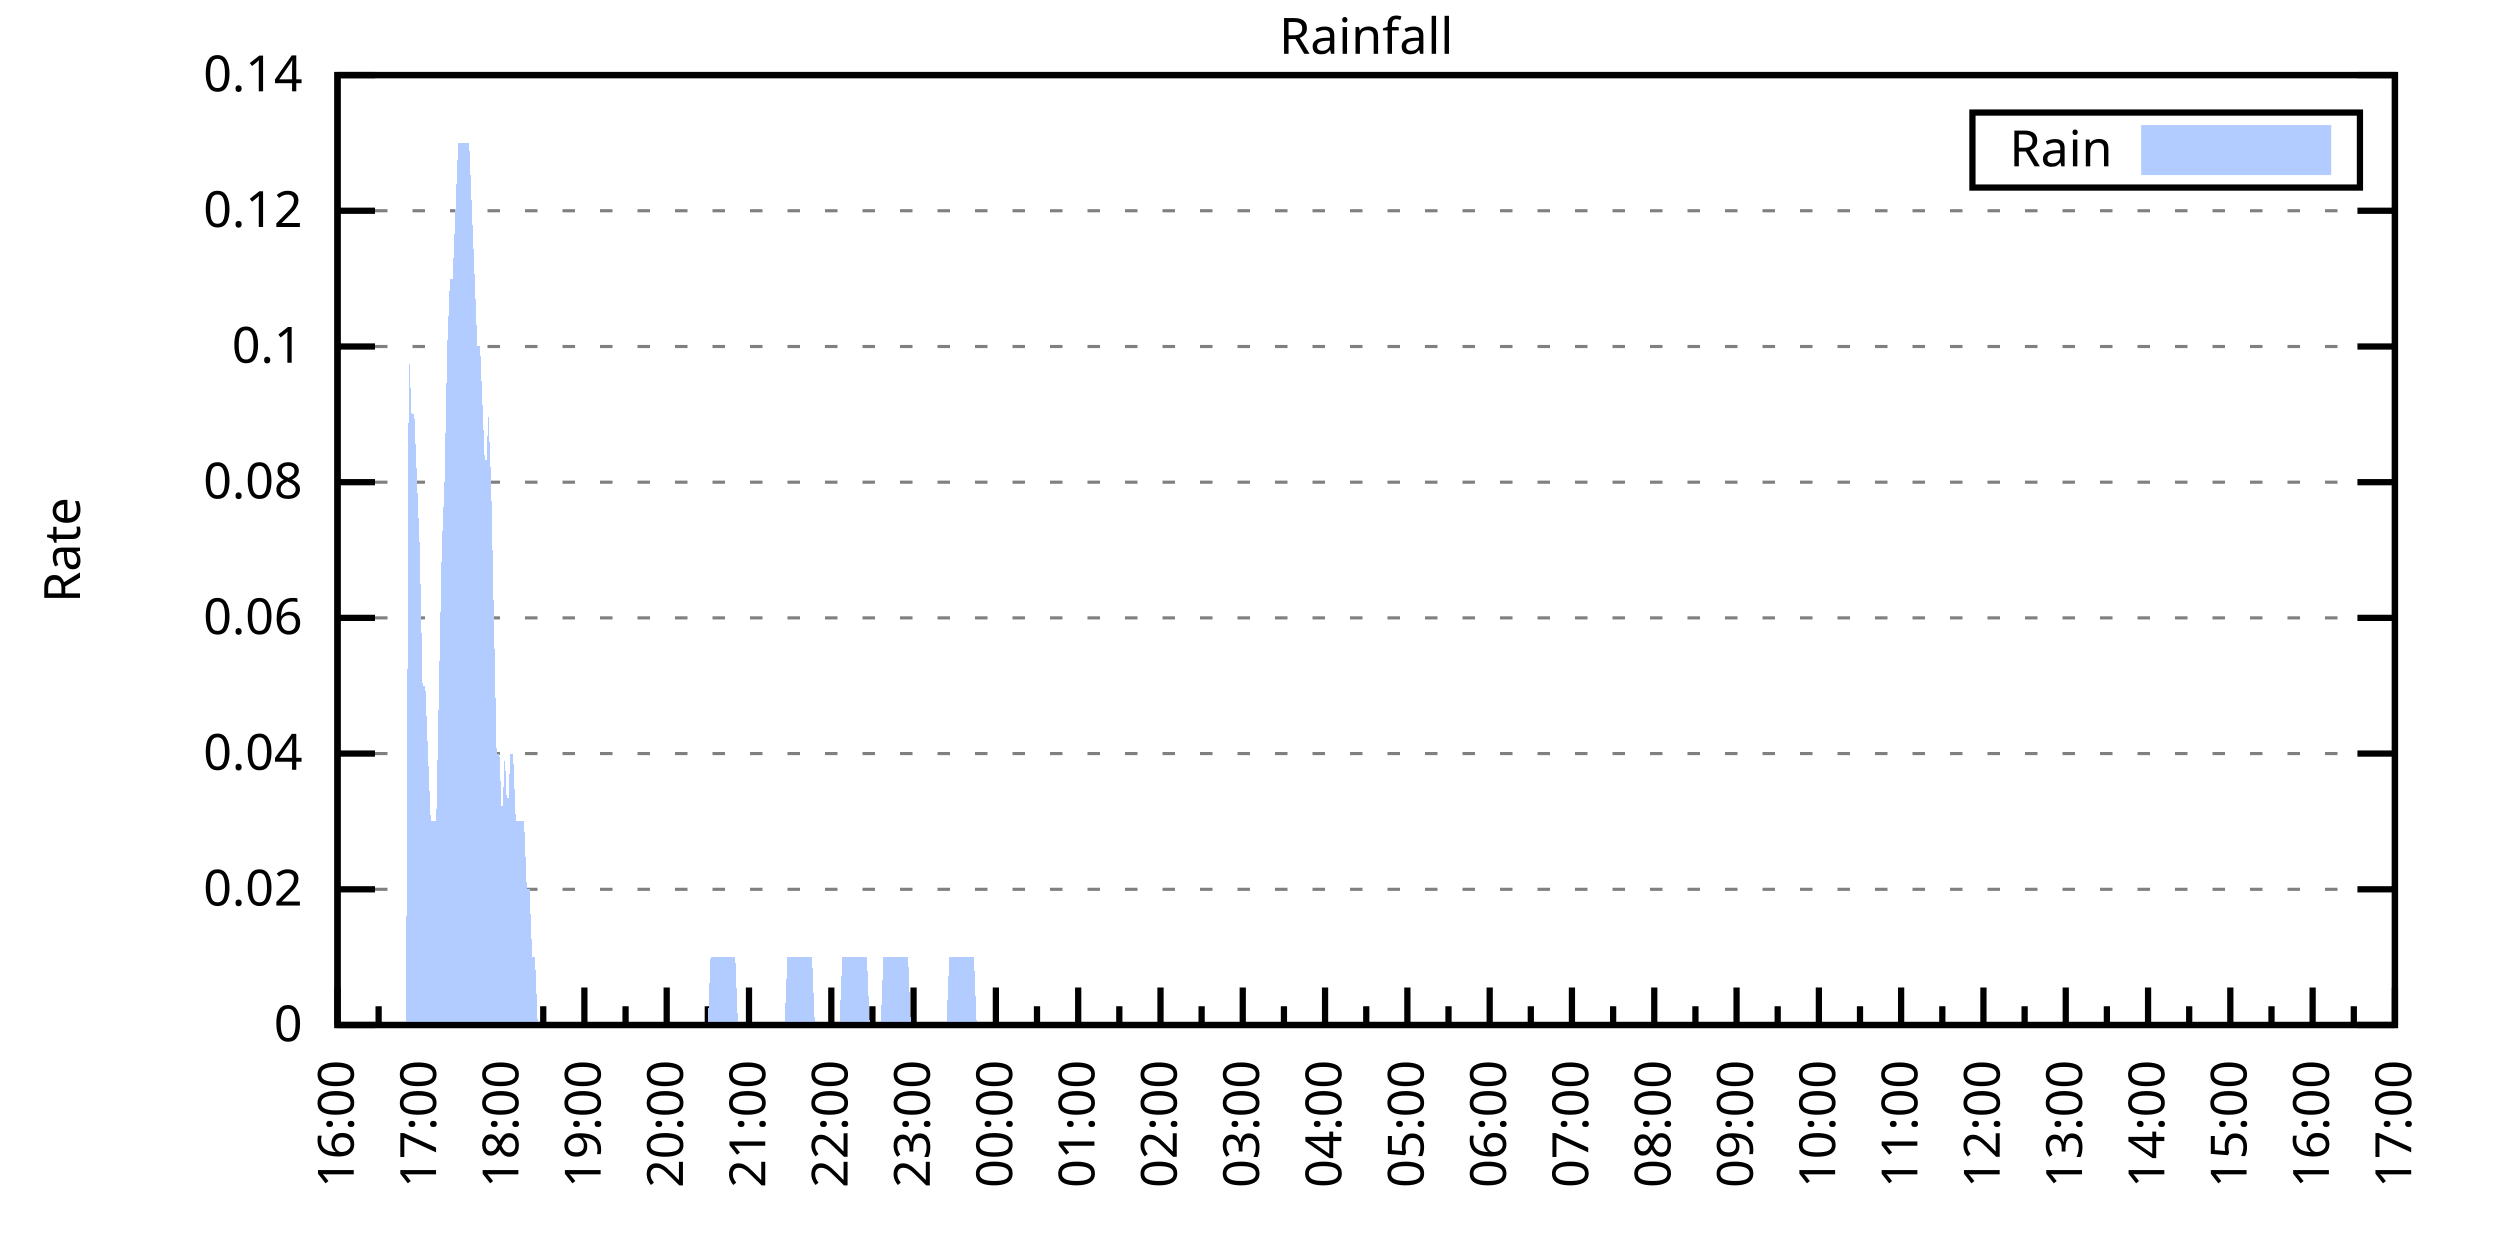
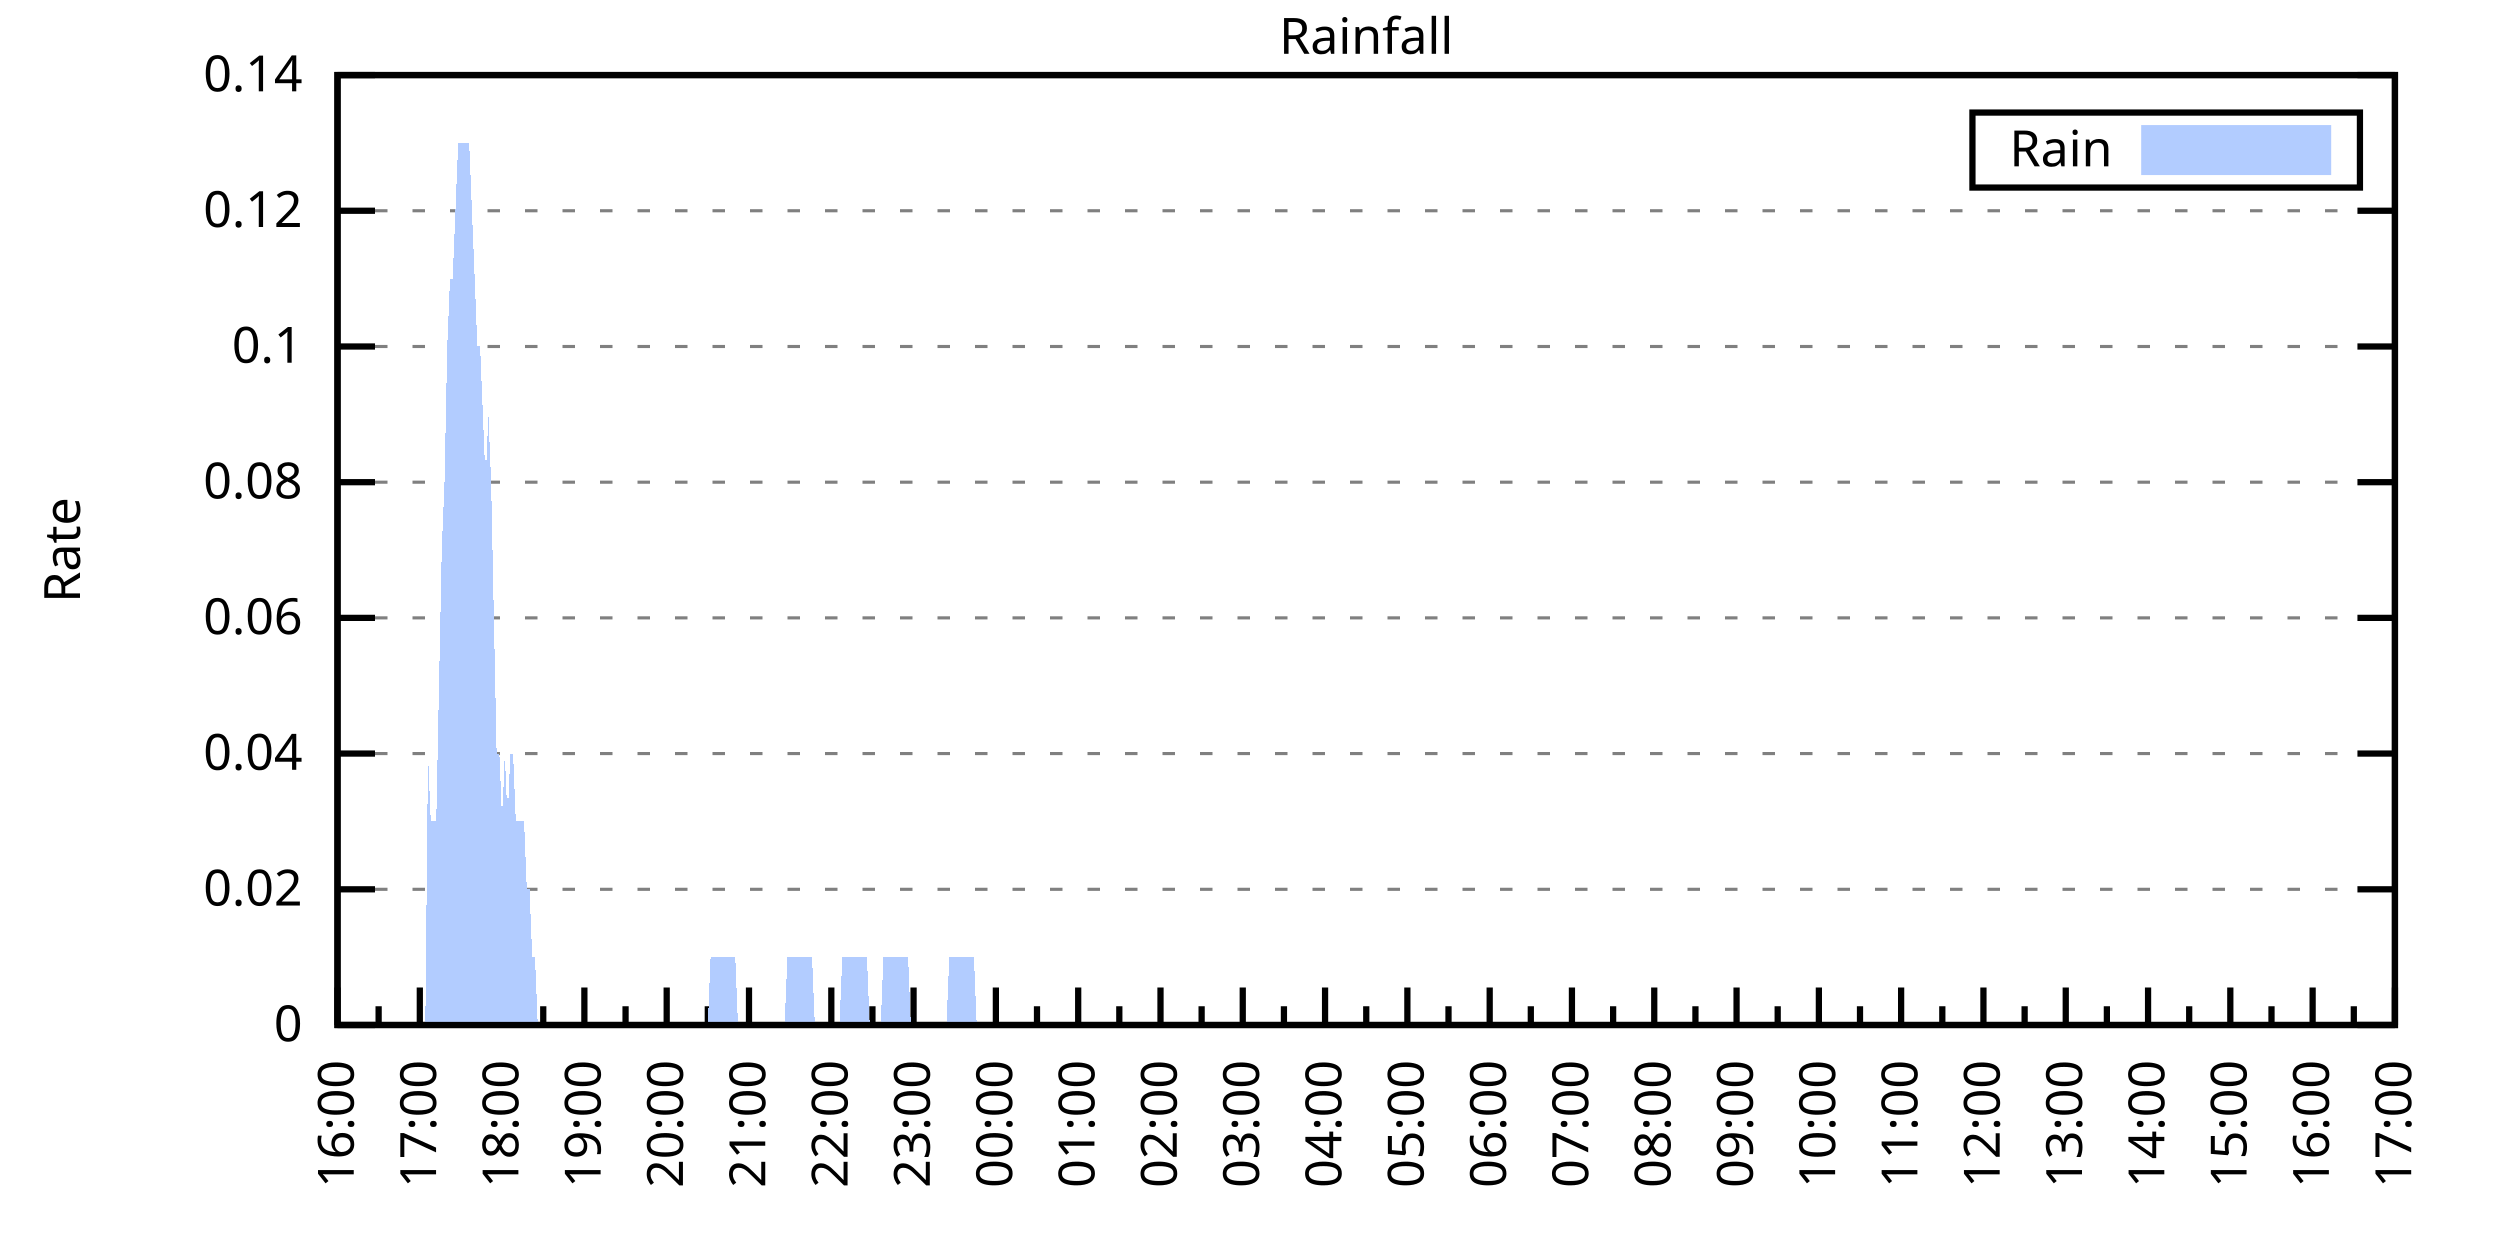
<svg xmlns="http://www.w3.org/2000/svg" xmlns:xlink="http://www.w3.org/1999/xlink" width="400" height="200" viewBox="0 0 400 200">
  <g id="gnuplot_canvas">
    <rect x="0" y="0" width="400" height="200" fill="none" />
    <defs>
      <circle id="gpDot" r="0.5" stroke-width="0.5" stroke="currentColor" />
      <path id="gpPt0" stroke-width="0.333" stroke="currentColor" d="M-1,0 h2 M0,-1 v2" />
      <path id="gpPt1" stroke-width="0.333" stroke="currentColor" d="M-1,-1 L1,1 M1,-1 L-1,1" />
      <path id="gpPt2" stroke-width="0.333" stroke="currentColor" d="M-1,0 L1,0 M0,-1 L0,1 M-1,-1 L1,1 M-1,1 L1,-1" />
      <rect id="gpPt3" stroke-width="0.333" stroke="currentColor" x="-1" y="-1" width="2" height="2" />
      <rect id="gpPt4" stroke-width="0.333" stroke="currentColor" fill="currentColor" x="-1" y="-1" width="2" height="2" />
      <circle id="gpPt5" stroke-width="0.333" stroke="currentColor" cx="0" cy="0" r="1" />
      <use xlink:href="#gpPt5" id="gpPt6" fill="currentColor" stroke="none" />
      <path id="gpPt7" stroke-width="0.333" stroke="currentColor" d="M0,-1.33 L-1.33,0.67 L1.33,0.67 z" />
      <use xlink:href="#gpPt7" id="gpPt8" fill="currentColor" stroke="none" />
      <use xlink:href="#gpPt7" id="gpPt9" stroke="currentColor" transform="rotate(180)" />
      <use xlink:href="#gpPt9" id="gpPt10" fill="currentColor" stroke="none" />
      <use xlink:href="#gpPt3" id="gpPt11" stroke="currentColor" transform="rotate(45)" />
      <use xlink:href="#gpPt11" id="gpPt12" fill="currentColor" stroke="none" />
      <path id="gpPt13" stroke-width="0.333" stroke="currentColor" d="M0,1.330 L1.265,0.411 L0.782,-1.067 L-0.782,-1.076 L-1.265,0.411 z" />
      <use xlink:href="#gpPt13" id="gpPt14" fill="currentColor" stroke="none" />
      <filter id="textbox" filterUnits="objectBoundingBox" x="0" y="0" height="1" width="1">
        <feFlood flood-color="white" flood-opacity="1" result="bgnd" />
        <feComposite in="SourceGraphic" in2="bgnd" operator="atop" />
      </filter>
      <filter id="greybox" filterUnits="objectBoundingBox" x="0" y="0" height="1" width="1">
        <feFlood flood-color="lightgrey" flood-opacity="1" result="grey" />
        <feComposite in="SourceGraphic" in2="grey" operator="atop" />
      </filter>
    </defs>
    <g fill="none" color="white" stroke="currentColor" stroke-width="1.00" stroke-linecap="butt" stroke-linejoin="miter">
</g>
    <g fill="none" color="black" stroke="currentColor" stroke-width="1.00" stroke-linecap="butt" stroke-linejoin="miter">
      <g stroke="none" shape-rendering="crispEdges">
        <polygon fill="rgb(255, 255, 255)" points="54.00,164.00 383.18,164.00 383.18,12.02 54.00,12.02 " />
      </g>
    </g>
    <g fill="none" color="black" stroke="currentColor" stroke-width="1.00" stroke-linecap="butt" stroke-linejoin="miter">
</g>
    <g fill="none" color="black" stroke="black" stroke-width="0.50" stroke-linecap="butt" stroke-linejoin="miter">
</g>
    <g fill="none" color="gray" stroke="currentColor" stroke-width="0.50" stroke-linecap="butt" stroke-linejoin="miter">
      <path stroke="gray" stroke-dasharray="2,4" class="gridline" d="M54.00,164.00 L383.19,164.00  " />
    </g>
    <g fill="none" color="gray" stroke="gray" stroke-width="1.00" stroke-linecap="butt" stroke-linejoin="miter">
</g>
    <g fill="none" color="black" stroke="currentColor" stroke-width="1.00" stroke-linecap="butt" stroke-linejoin="miter">
      <path stroke="black" d="M54.00,164.00 L60.00,164.00 M383.19,164.00 L377.19,164.00  " />
      <g transform="translate(48.40,166.60)" stroke="none" fill="black" font-family="Sans" font-size="8.00" text-anchor="end">
        <text>
          <tspan font-family="Sans"> 0</tspan>
        </text>
      </g>
    </g>
    <g fill="none" color="black" stroke="currentColor" stroke-width="1.00" stroke-linecap="butt" stroke-linejoin="miter">
</g>
    <g fill="none" color="black" stroke="black" stroke-width="0.50" stroke-linecap="butt" stroke-linejoin="miter">
</g>
    <g fill="none" color="gray" stroke="currentColor" stroke-width="0.50" stroke-linecap="butt" stroke-linejoin="miter">
      <path stroke="gray" stroke-dasharray="2,4" class="gridline" d="M54.00,142.29 L383.19,142.29  " />
    </g>
    <g fill="none" color="gray" stroke="gray" stroke-width="1.00" stroke-linecap="butt" stroke-linejoin="miter">
</g>
    <g fill="none" color="black" stroke="currentColor" stroke-width="1.00" stroke-linecap="butt" stroke-linejoin="miter">
      <path stroke="black" d="M54.00,142.29 L60.00,142.29 M383.19,142.29 L377.19,142.29  " />
      <g transform="translate(48.40,144.89)" stroke="none" fill="black" font-family="Sans" font-size="8.00" text-anchor="end">
        <text>
          <tspan font-family="Sans"> 0.02</tspan>
        </text>
      </g>
    </g>
    <g fill="none" color="black" stroke="currentColor" stroke-width="1.00" stroke-linecap="butt" stroke-linejoin="miter">
</g>
    <g fill="none" color="black" stroke="black" stroke-width="0.50" stroke-linecap="butt" stroke-linejoin="miter">
</g>
    <g fill="none" color="gray" stroke="currentColor" stroke-width="0.50" stroke-linecap="butt" stroke-linejoin="miter">
      <path stroke="gray" stroke-dasharray="2,4" class="gridline" d="M54.00,120.57 L383.19,120.57  " />
    </g>
    <g fill="none" color="gray" stroke="gray" stroke-width="1.00" stroke-linecap="butt" stroke-linejoin="miter">
</g>
    <g fill="none" color="black" stroke="currentColor" stroke-width="1.00" stroke-linecap="butt" stroke-linejoin="miter">
      <path stroke="black" d="M54.00,120.57 L60.00,120.57 M383.19,120.57 L377.19,120.57  " />
      <g transform="translate(48.40,123.17)" stroke="none" fill="black" font-family="Sans" font-size="8.00" text-anchor="end">
        <text>
          <tspan font-family="Sans"> 0.04</tspan>
        </text>
      </g>
    </g>
    <g fill="none" color="black" stroke="currentColor" stroke-width="1.00" stroke-linecap="butt" stroke-linejoin="miter">
</g>
    <g fill="none" color="black" stroke="black" stroke-width="0.50" stroke-linecap="butt" stroke-linejoin="miter">
</g>
    <g fill="none" color="gray" stroke="currentColor" stroke-width="0.50" stroke-linecap="butt" stroke-linejoin="miter">
      <path stroke="gray" stroke-dasharray="2,4" class="gridline" d="M54.00,98.86 L383.19,98.86  " />
    </g>
    <g fill="none" color="gray" stroke="gray" stroke-width="1.00" stroke-linecap="butt" stroke-linejoin="miter">
</g>
    <g fill="none" color="black" stroke="currentColor" stroke-width="1.00" stroke-linecap="butt" stroke-linejoin="miter">
      <path stroke="black" d="M54.00,98.86 L60.00,98.86 M383.19,98.86 L377.19,98.86  " />
      <g transform="translate(48.40,101.46)" stroke="none" fill="black" font-family="Sans" font-size="8.00" text-anchor="end">
        <text>
          <tspan font-family="Sans"> 0.06</tspan>
        </text>
      </g>
    </g>
    <g fill="none" color="black" stroke="currentColor" stroke-width="1.00" stroke-linecap="butt" stroke-linejoin="miter">
</g>
    <g fill="none" color="black" stroke="black" stroke-width="0.50" stroke-linecap="butt" stroke-linejoin="miter">
</g>
    <g fill="none" color="gray" stroke="currentColor" stroke-width="0.50" stroke-linecap="butt" stroke-linejoin="miter">
      <path stroke="gray" stroke-dasharray="2,4" class="gridline" d="M54.00,77.15 L383.19,77.15  " />
    </g>
    <g fill="none" color="gray" stroke="gray" stroke-width="1.00" stroke-linecap="butt" stroke-linejoin="miter">
</g>
    <g fill="none" color="black" stroke="currentColor" stroke-width="1.00" stroke-linecap="butt" stroke-linejoin="miter">
      <path stroke="black" d="M54.00,77.15 L60.00,77.15 M383.19,77.15 L377.19,77.15  " />
      <g transform="translate(48.40,79.75)" stroke="none" fill="black" font-family="Sans" font-size="8.00" text-anchor="end">
        <text>
          <tspan font-family="Sans"> 0.08</tspan>
        </text>
      </g>
    </g>
    <g fill="none" color="black" stroke="currentColor" stroke-width="1.00" stroke-linecap="butt" stroke-linejoin="miter">
</g>
    <g fill="none" color="black" stroke="black" stroke-width="0.50" stroke-linecap="butt" stroke-linejoin="miter">
</g>
    <g fill="none" color="gray" stroke="currentColor" stroke-width="0.50" stroke-linecap="butt" stroke-linejoin="miter">
      <path stroke="gray" stroke-dasharray="2,4" class="gridline" d="M54.00,55.44 L383.19,55.44  " />
    </g>
    <g fill="none" color="gray" stroke="gray" stroke-width="1.00" stroke-linecap="butt" stroke-linejoin="miter">
</g>
    <g fill="none" color="black" stroke="currentColor" stroke-width="1.00" stroke-linecap="butt" stroke-linejoin="miter">
      <path stroke="black" d="M54.00,55.44 L60.00,55.44 M383.19,55.44 L377.19,55.44  " />
      <g transform="translate(48.40,58.04)" stroke="none" fill="black" font-family="Sans" font-size="8.00" text-anchor="end">
        <text>
          <tspan font-family="Sans"> 0.1</tspan>
        </text>
      </g>
    </g>
    <g fill="none" color="black" stroke="currentColor" stroke-width="1.00" stroke-linecap="butt" stroke-linejoin="miter">
</g>
    <g fill="none" color="black" stroke="black" stroke-width="0.50" stroke-linecap="butt" stroke-linejoin="miter">
</g>
    <g fill="none" color="gray" stroke="currentColor" stroke-width="0.50" stroke-linecap="butt" stroke-linejoin="miter">
      <path stroke="gray" stroke-dasharray="2,4" class="gridline" d="M54.00,33.72 L383.19,33.72  " />
    </g>
    <g fill="none" color="gray" stroke="gray" stroke-width="1.00" stroke-linecap="butt" stroke-linejoin="miter">
</g>
    <g fill="none" color="black" stroke="currentColor" stroke-width="1.00" stroke-linecap="butt" stroke-linejoin="miter">
      <path stroke="black" d="M54.00,33.72 L60.00,33.72 M383.19,33.72 L377.19,33.72  " />
      <g transform="translate(48.40,36.32)" stroke="none" fill="black" font-family="Sans" font-size="8.00" text-anchor="end">
        <text>
          <tspan font-family="Sans"> 0.12</tspan>
        </text>
      </g>
    </g>
    <g fill="none" color="black" stroke="currentColor" stroke-width="1.00" stroke-linecap="butt" stroke-linejoin="miter">
</g>
    <g fill="none" color="black" stroke="black" stroke-width="0.50" stroke-linecap="butt" stroke-linejoin="miter">
</g>
    <g fill="none" color="gray" stroke="currentColor" stroke-width="0.50" stroke-linecap="butt" stroke-linejoin="miter">
      <path stroke="gray" stroke-dasharray="2,4" class="gridline" d="M54.00,12.01 L383.19,12.01  " />
    </g>
    <g fill="none" color="gray" stroke="gray" stroke-width="1.00" stroke-linecap="butt" stroke-linejoin="miter">
</g>
    <g fill="none" color="black" stroke="currentColor" stroke-width="1.00" stroke-linecap="butt" stroke-linejoin="miter">
      <path stroke="black" d="M54.00,12.01 L60.00,12.01 M383.19,12.01 L377.19,12.01  " />
      <g transform="translate(48.40,14.61)" stroke="none" fill="black" font-family="Sans" font-size="8.00" text-anchor="end">
        <text>
          <tspan font-family="Sans"> 0.14</tspan>
        </text>
      </g>
    </g>
    <g fill="none" color="black" stroke="currentColor" stroke-width="1.00" stroke-linecap="butt" stroke-linejoin="miter">
      <path stroke="black" d="M54.00,164.00 L54.00,158.00  " />
      <g transform="translate(56.60,169.60) rotate(270)" stroke="none" fill="black" font-family="Sans" font-size="8.00" text-anchor="end">
        <text>
          <tspan font-family="Sans">16:00</tspan>
        </text>
      </g>
    </g>
    <g fill="none" color="black" stroke="currentColor" stroke-width="1.00" stroke-linecap="butt" stroke-linejoin="miter">
      <path stroke="black" d="M60.58,164.00 L60.58,161.00 M67.17,164.00 L67.17,158.00  " />
      <g transform="translate(69.77,169.60) rotate(270)" stroke="none" fill="black" font-family="Sans" font-size="8.00" text-anchor="end">
        <text>
          <tspan font-family="Sans">17:00</tspan>
        </text>
      </g>
    </g>
    <g fill="none" color="black" stroke="currentColor" stroke-width="1.00" stroke-linecap="butt" stroke-linejoin="miter">
      <path stroke="black" d="M73.75,164.00 L73.75,161.00 M80.34,164.00 L80.34,158.00  " />
      <g transform="translate(82.94,169.60) rotate(270)" stroke="none" fill="black" font-family="Sans" font-size="8.00" text-anchor="end">
        <text>
          <tspan font-family="Sans">18:00</tspan>
        </text>
      </g>
    </g>
    <g fill="none" color="black" stroke="currentColor" stroke-width="1.00" stroke-linecap="butt" stroke-linejoin="miter">
      <path stroke="black" d="M86.92,164.00 L86.92,161.00 M93.50,164.00 L93.50,158.00  " />
      <g transform="translate(96.10,169.60) rotate(270)" stroke="none" fill="black" font-family="Sans" font-size="8.00" text-anchor="end">
        <text>
          <tspan font-family="Sans">19:00</tspan>
        </text>
      </g>
    </g>
    <g fill="none" color="black" stroke="currentColor" stroke-width="1.00" stroke-linecap="butt" stroke-linejoin="miter">
      <path stroke="black" d="M100.09,164.00 L100.09,161.00 M106.67,164.00 L106.67,158.00  " />
      <g transform="translate(109.27,169.60) rotate(270)" stroke="none" fill="black" font-family="Sans" font-size="8.00" text-anchor="end">
        <text>
          <tspan font-family="Sans">20:00</tspan>
        </text>
      </g>
    </g>
    <g fill="none" color="black" stroke="currentColor" stroke-width="1.00" stroke-linecap="butt" stroke-linejoin="miter">
      <path stroke="black" d="M113.25,164.00 L113.25,161.00 M119.84,164.00 L119.84,158.00  " />
      <g transform="translate(122.44,169.60) rotate(270)" stroke="none" fill="black" font-family="Sans" font-size="8.00" text-anchor="end">
        <text>
          <tspan font-family="Sans">21:00</tspan>
        </text>
      </g>
    </g>
    <g fill="none" color="black" stroke="currentColor" stroke-width="1.00" stroke-linecap="butt" stroke-linejoin="miter">
      <path stroke="black" d="M126.42,164.00 L126.42,161.00 M133.01,164.00 L133.01,158.00  " />
      <g transform="translate(135.61,169.60) rotate(270)" stroke="none" fill="black" font-family="Sans" font-size="8.00" text-anchor="end">
        <text>
          <tspan font-family="Sans">22:00</tspan>
        </text>
      </g>
    </g>
    <g fill="none" color="black" stroke="currentColor" stroke-width="1.00" stroke-linecap="butt" stroke-linejoin="miter">
      <path stroke="black" d="M139.59,164.00 L139.59,161.00 M146.17,164.00 L146.17,158.00  " />
      <g transform="translate(148.77,169.60) rotate(270)" stroke="none" fill="black" font-family="Sans" font-size="8.00" text-anchor="end">
        <text>
          <tspan font-family="Sans">23:00</tspan>
        </text>
      </g>
    </g>
    <g fill="none" color="black" stroke="currentColor" stroke-width="1.00" stroke-linecap="butt" stroke-linejoin="miter">
      <path stroke="black" d="M152.76,164.00 L152.76,161.00 M159.34,164.00 L159.34,158.00  " />
      <g transform="translate(161.94,169.60) rotate(270)" stroke="none" fill="black" font-family="Sans" font-size="8.00" text-anchor="end">
        <text>
          <tspan font-family="Sans">00:00</tspan>
        </text>
      </g>
    </g>
    <g fill="none" color="black" stroke="currentColor" stroke-width="1.00" stroke-linecap="butt" stroke-linejoin="miter">
      <path stroke="black" d="M165.92,164.00 L165.92,161.00 M172.51,164.00 L172.51,158.00  " />
      <g transform="translate(175.11,169.60) rotate(270)" stroke="none" fill="black" font-family="Sans" font-size="8.00" text-anchor="end">
        <text>
          <tspan font-family="Sans">01:00</tspan>
        </text>
      </g>
    </g>
    <g fill="none" color="black" stroke="currentColor" stroke-width="1.00" stroke-linecap="butt" stroke-linejoin="miter">
      <path stroke="black" d="M179.09,164.00 L179.09,161.00 M185.68,164.00 L185.68,158.00  " />
      <g transform="translate(188.28,169.60) rotate(270)" stroke="none" fill="black" font-family="Sans" font-size="8.00" text-anchor="end">
        <text>
          <tspan font-family="Sans">02:00</tspan>
        </text>
      </g>
    </g>
    <g fill="none" color="black" stroke="currentColor" stroke-width="1.00" stroke-linecap="butt" stroke-linejoin="miter">
      <path stroke="black" d="M192.26,164.00 L192.26,161.00 M198.84,164.00 L198.84,158.00  " />
      <g transform="translate(201.44,169.60) rotate(270)" stroke="none" fill="black" font-family="Sans" font-size="8.00" text-anchor="end">
        <text>
          <tspan font-family="Sans">03:00</tspan>
        </text>
      </g>
    </g>
    <g fill="none" color="black" stroke="currentColor" stroke-width="1.00" stroke-linecap="butt" stroke-linejoin="miter">
      <path stroke="black" d="M205.43,164.00 L205.43,161.00 M212.01,164.00 L212.01,158.00  " />
      <g transform="translate(214.61,169.60) rotate(270)" stroke="none" fill="black" font-family="Sans" font-size="8.00" text-anchor="end">
        <text>
          <tspan font-family="Sans">04:00</tspan>
        </text>
      </g>
    </g>
    <g fill="none" color="black" stroke="currentColor" stroke-width="1.00" stroke-linecap="butt" stroke-linejoin="miter">
      <path stroke="black" d="M218.60,164.00 L218.60,161.00 M225.18,164.00 L225.18,158.00  " />
      <g transform="translate(227.78,169.60) rotate(270)" stroke="none" fill="black" font-family="Sans" font-size="8.00" text-anchor="end">
        <text>
          <tspan font-family="Sans">05:00</tspan>
        </text>
      </g>
    </g>
    <g fill="none" color="black" stroke="currentColor" stroke-width="1.00" stroke-linecap="butt" stroke-linejoin="miter">
      <path stroke="black" d="M231.76,164.00 L231.76,161.00 M238.35,164.00 L238.35,158.00  " />
      <g transform="translate(240.95,169.60) rotate(270)" stroke="none" fill="black" font-family="Sans" font-size="8.00" text-anchor="end">
        <text>
          <tspan font-family="Sans">06:00</tspan>
        </text>
      </g>
    </g>
    <g fill="none" color="black" stroke="currentColor" stroke-width="1.00" stroke-linecap="butt" stroke-linejoin="miter">
      <path stroke="black" d="M244.93,164.00 L244.93,161.00 M251.51,164.00 L251.51,158.00  " />
      <g transform="translate(254.11,169.60) rotate(270)" stroke="none" fill="black" font-family="Sans" font-size="8.00" text-anchor="end">
        <text>
          <tspan font-family="Sans">07:00</tspan>
        </text>
      </g>
    </g>
    <g fill="none" color="black" stroke="currentColor" stroke-width="1.00" stroke-linecap="butt" stroke-linejoin="miter">
      <path stroke="black" d="M258.10,164.00 L258.10,161.00 M264.68,164.00 L264.68,158.00  " />
      <g transform="translate(267.28,169.60) rotate(270)" stroke="none" fill="black" font-family="Sans" font-size="8.00" text-anchor="end">
        <text>
          <tspan font-family="Sans">08:00</tspan>
        </text>
      </g>
    </g>
    <g fill="none" color="black" stroke="currentColor" stroke-width="1.00" stroke-linecap="butt" stroke-linejoin="miter">
      <path stroke="black" d="M271.27,164.00 L271.27,161.00 M277.85,164.00 L277.85,158.00  " />
      <g transform="translate(280.45,169.60) rotate(270)" stroke="none" fill="black" font-family="Sans" font-size="8.00" text-anchor="end">
        <text>
          <tspan font-family="Sans">09:00</tspan>
        </text>
      </g>
    </g>
    <g fill="none" color="black" stroke="currentColor" stroke-width="1.00" stroke-linecap="butt" stroke-linejoin="miter">
      <path stroke="black" d="M284.43,164.00 L284.43,161.00 M291.02,164.00 L291.02,158.00  " />
      <g transform="translate(293.62,169.60) rotate(270)" stroke="none" fill="black" font-family="Sans" font-size="8.00" text-anchor="end">
        <text>
          <tspan font-family="Sans">10:00</tspan>
        </text>
      </g>
    </g>
    <g fill="none" color="black" stroke="currentColor" stroke-width="1.00" stroke-linecap="butt" stroke-linejoin="miter">
      <path stroke="black" d="M297.60,164.00 L297.60,161.00 M304.18,164.00 L304.18,158.00  " />
      <g transform="translate(306.78,169.60) rotate(270)" stroke="none" fill="black" font-family="Sans" font-size="8.00" text-anchor="end">
        <text>
          <tspan font-family="Sans">11:00</tspan>
        </text>
      </g>
    </g>
    <g fill="none" color="black" stroke="currentColor" stroke-width="1.00" stroke-linecap="butt" stroke-linejoin="miter">
      <path stroke="black" d="M310.77,164.00 L310.77,161.00 M317.35,164.00 L317.35,158.00  " />
      <g transform="translate(319.95,169.60) rotate(270)" stroke="none" fill="black" font-family="Sans" font-size="8.00" text-anchor="end">
        <text>
          <tspan font-family="Sans">12:00</tspan>
        </text>
      </g>
    </g>
    <g fill="none" color="black" stroke="currentColor" stroke-width="1.00" stroke-linecap="butt" stroke-linejoin="miter">
      <path stroke="black" d="M323.94,164.00 L323.94,161.00 M330.52,164.00 L330.52,158.00  " />
      <g transform="translate(333.12,169.60) rotate(270)" stroke="none" fill="black" font-family="Sans" font-size="8.00" text-anchor="end">
        <text>
          <tspan font-family="Sans">13:00</tspan>
        </text>
      </g>
    </g>
    <g fill="none" color="black" stroke="currentColor" stroke-width="1.00" stroke-linecap="butt" stroke-linejoin="miter">
      <path stroke="black" d="M337.10,164.00 L337.10,161.00 M343.69,164.00 L343.69,158.00  " />
      <g transform="translate(346.29,169.60) rotate(270)" stroke="none" fill="black" font-family="Sans" font-size="8.00" text-anchor="end">
        <text>
          <tspan font-family="Sans">14:00</tspan>
        </text>
      </g>
    </g>
    <g fill="none" color="black" stroke="currentColor" stroke-width="1.00" stroke-linecap="butt" stroke-linejoin="miter">
      <path stroke="black" d="M350.27,164.00 L350.27,161.00 M356.85,164.00 L356.85,158.00  " />
      <g transform="translate(359.45,169.60) rotate(270)" stroke="none" fill="black" font-family="Sans" font-size="8.00" text-anchor="end">
        <text>
          <tspan font-family="Sans">15:00</tspan>
        </text>
      </g>
    </g>
    <g fill="none" color="black" stroke="currentColor" stroke-width="1.00" stroke-linecap="butt" stroke-linejoin="miter">
      <path stroke="black" d="M363.44,164.00 L363.44,161.00 M370.02,164.00 L370.02,158.00  " />
      <g transform="translate(372.62,169.60) rotate(270)" stroke="none" fill="black" font-family="Sans" font-size="8.00" text-anchor="end">
        <text>
          <tspan font-family="Sans">16:00</tspan>
        </text>
      </g>
    </g>
    <g fill="none" color="black" stroke="currentColor" stroke-width="1.00" stroke-linecap="butt" stroke-linejoin="miter">
      <path stroke="black" d="M376.61,164.00 L376.61,161.00 M383.19,164.00 L383.19,158.00  " />
      <g transform="translate(385.79,169.60) rotate(270)" stroke="none" fill="black" font-family="Sans" font-size="8.00" text-anchor="end">
        <text>
          <tspan font-family="Sans">17:00</tspan>
        </text>
      </g>
    </g>
    <g fill="none" color="black" stroke="currentColor" stroke-width="1.00" stroke-linecap="butt" stroke-linejoin="miter">
</g>
    <g fill="none" color="black" stroke="currentColor" stroke-width="1.00" stroke-linecap="butt" stroke-linejoin="miter">
      <path stroke="black" d="M54.00,12.01 L54.00,164.00 L383.19,164.00 L383.19,12.01 L54.00,12.01 Z  " />
    </g>
    <g fill="none" color="black" stroke="currentColor" stroke-width="1.00" stroke-linecap="butt" stroke-linejoin="miter">
      <g transform="translate(12.80,88.01) rotate(270)" stroke="none" fill="black" font-family="Sans" font-size="8.00" text-anchor="middle">
        <text>
          <tspan font-family="Sans">Rate</tspan>
        </text>
      </g>
    </g>
    <g fill="none" color="black" stroke="currentColor" stroke-width="1.00" stroke-linecap="butt" stroke-linejoin="miter">
</g>
    <g fill="none" color="black" stroke="currentColor" stroke-width="1.00" stroke-linecap="butt" stroke-linejoin="miter">
      <path stroke="black" d="M315.59,30.01 L315.59,18.01 L377.59,18.01 L377.59,30.01 L315.59,30.01 Z  " />
    </g>
    <g id="Rainfall_plot_1">
      <g fill="none" color="white" stroke="black" stroke-width="2.00" stroke-linecap="butt" stroke-linejoin="miter">
</g>
      <g fill="none" color="black" stroke="currentColor" stroke-width="2.00" stroke-linecap="butt" stroke-linejoin="miter">
        <g transform="translate(337.99,26.61)" stroke="none" fill="black" font-family="Sans" font-size="8.00" text-anchor="end">
          <text>
            <tspan font-family="Sans">Rain</tspan>
          </text>
        </g>
      </g>
      <g fill="none" color="black" stroke="currentColor" stroke-width="2.00" stroke-linecap="butt" stroke-linejoin="miter">
        <g stroke="none" shape-rendering="crispEdges">
          <polygon fill="rgb(178, 204, 255)" points="343.59,27.01 371.99,27.01 371.99,21.01 343.59,21.01 " />
        </g>
        <path stroke="rgb(178, 204, 255)" d="M343.59,27.01 L371.99,27.01 L371.99,21.01 L343.59,21.01 L343.59,27.01 Z  " />
      </g>
      <g fill="none" color="black" stroke="currentColor" stroke-width="2.00" stroke-linecap="butt" stroke-linejoin="miter">
        <g stroke="none" shape-rendering="crispEdges">
-           <polygon fill="rgb(178, 204, 255)" points="61.02,164.00 61.46,164.00 61.90,164.00 62.34,164.00 62.78,164.00 63.22,164.00 63.66,164.00 64.10,164.00 64.53,164.00 64.97,164.00 65.41,55.44 65.85,66.29 66.29,66.29 66.73,77.15 67.17,88.00 67.61,109.72 68.05,109.72 68.48,120.57 68.92,131.43 69.36,131.43 69.80,131.43 70.24,109.72 70.68,88.00 71.12,77.15 71.56,55.44 72.00,44.58 72.43,44.58 72.87,33.72 73.31,22.87 73.75,22.87 74.19,22.87 74.63,22.87 75.07,22.87 75.51,33.72 75.95,44.58 76.38,55.44 76.82,55.44 77.26,66.29 77.70,77.15 78.14,66.29 78.58,77.15 79.02,98.86 79.46,120.57 79.90,120.57 80.34,131.43 80.77,120.57 81.21,131.43 81.65,120.57 82.09,120.57 82.53,131.43 82.97,131.43 83.41,131.43 83.85,131.43 84.29,142.29 84.72,142.29 85.16,153.14 85.60,153.14 86.04,164.00 86.48,164.00 86.92,164.00 87.36,164.00 87.80,164.00 88.24,164.00 88.67,164.00 89.11,164.00 89.55,164.00 89.99,164.00 90.43,164.00 90.87,164.00 91.31,164.00 91.75,164.00 92.19,164.00 92.62,164.00 93.06,164.00 93.50,164.00 93.94,164.00 94.38,164.00 94.82,164.00 95.26,164.00 95.70,164.00 96.14,164.00 96.58,164.00 97.01,164.00 97.45,164.00 97.89,164.00 98.33,164.00 98.77,164.00 99.21,164.00 99.65,164.00 100.09,164.00 100.53,164.00 100.96,164.00 101.40,164.00 101.84,164.00 102.28,164.00 102.72,164.00 103.16,164.00 103.60,164.00 104.04,164.00 104.48,164.00 104.91,164.00 105.35,164.00 105.79,164.00 106.23,164.00 106.67,164.00 107.11,164.00 107.55,164.00 107.99,164.00 108.43,164.00 108.87,164.00 109.30,164.00 109.74,164.00 110.18,164.00 110.62,164.00 111.06,164.00 111.50,164.00 111.94,164.00 112.38,164.00 112.82,164.00 113.25,164.00 113.69,153.14 114.13,153.14 114.57,153.14 115.01,153.14 115.45,153.14 115.89,153.14 116.33,153.14 116.77,153.14 117.20,153.14 117.64,153.14 118.08,164.00 118.52,164.00 118.96,164.00 119.40,164.00 119.84,164.00 120.28,164.00 120.72,164.00 121.15,164.00 121.59,164.00 122.03,164.00 122.47,164.00 122.91,164.00 123.35,164.00 123.79,164.00 124.23,164.00 124.67,164.00 125.11,164.00 125.54,164.00 125.98,153.14 126.42,153.14 126.86,153.14 127.30,153.14 127.74,153.14 128.18,153.14 128.62,153.14 129.06,153.14 129.49,153.14 129.93,153.14 130.37,164.00 130.81,164.00 131.25,164.00 131.69,164.00 132.13,164.00 132.57,164.00 133.01,164.00 133.44,164.00 133.88,164.00 134.32,164.00 134.76,153.14 135.20,153.14 135.64,153.14 136.08,153.14 136.52,153.14 136.96,153.14 137.39,153.14 137.83,153.14 138.27,153.14 138.71,153.14 139.15,164.00 139.59,164.00 140.03,164.00 140.47,164.00 140.91,164.00 141.35,153.14 141.78,153.14 142.22,153.14 142.66,153.14 143.10,153.14 143.54,153.14 143.98,153.14 144.42,153.14 144.86,153.14 145.30,153.14 145.73,164.00 146.17,164.00 146.61,164.00 147.05,164.00 147.49,164.00 147.93,164.00 148.37,164.00 148.81,164.00 149.25,164.00 149.68,164.00 150.12,164.00 150.56,164.00 151.00,164.00 151.44,164.00 151.88,153.14 152.32,153.14 152.76,153.14 153.20,153.14 153.63,153.14 154.07,153.14 154.51,153.14 154.95,153.14 155.39,153.14 155.83,153.14 156.27,164.00 156.71,164.00 157.15,164.00 157.59,164.00 158.02,164.00 158.46,164.00 158.90,164.00 159.34,164.00 159.78,164.00 160.22,164.00 160.66,164.00 161.10,164.00 161.54,164.00 161.97,164.00 162.41,164.00 162.85,164.00 163.29,164.00 163.73,164.00 164.17,164.00 164.61,164.00 165.05,164.00 165.49,164.00 165.92,164.00 166.36,164.00 166.80,164.00 167.24,164.00 167.68,164.00 168.12,164.00 168.56,164.00 169.00,164.00 169.44,164.00 169.87,164.00 170.31,164.00 170.75,164.00 171.19,164.00 171.63,164.00 172.07,164.00 172.51,164.00 172.95,164.00 173.39,164.00 173.83,164.00 174.26,164.00 174.70,164.00 175.14,164.00 175.58,164.00 176.02,164.00 176.46,164.00 176.90,164.00 177.34,164.00 177.78,164.00 178.21,164.00 178.65,164.00 179.09,164.00 179.53,164.00 179.97,164.00 180.41,164.00 180.85,164.00 181.29,164.00 181.73,164.00 182.16,164.00 182.60,164.00 183.04,164.00 183.48,164.00 183.92,164.00 184.36,164.00 184.80,164.00 185.24,164.00 185.68,164.00 186.11,164.00 186.55,164.00 186.99,164.00 187.43,164.00 187.87,164.00 188.31,164.00 188.75,164.00 189.19,164.00 189.63,164.00 190.07,164.00 190.50,164.00 190.94,164.00 191.38,164.00 191.82,164.00 192.26,164.00 192.70,164.00 193.14,164.00 193.58,164.00 194.02,164.00 194.45,164.00 194.89,164.00 195.33,164.00 195.77,164.00 196.21,164.00 196.65,164.00 197.09,164.00 197.53,164.00 197.97,164.00 198.40,164.00 198.84,164.00 199.28,164.00 199.72,164.00 200.16,164.00 200.60,164.00 201.04,164.00 201.48,164.00 201.92,164.00 202.35,164.00 202.79,164.00 203.23,164.00 203.67,164.00 204.11,164.00 204.55,164.00 204.99,164.00 205.43,164.00 205.87,164.00 206.31,164.00 206.74,164.00 207.18,164.00 207.62,164.00 208.06,164.00 208.50,164.00 208.94,164.00 209.38,164.00 209.82,164.00 210.26,164.00 210.69,164.00 211.13,164.00 211.57,164.00 212.01,164.00 212.45,164.00 212.89,164.00 213.33,164.00 213.77,164.00 214.21,164.00 214.64,164.00 215.08,164.00 215.52,164.00 215.96,164.00 216.40,164.00 216.84,164.00 217.28,164.00 217.72,164.00 218.16,164.00 218.60,164.00 219.03,164.00 219.47,164.00 219.91,164.00 220.35,164.00 220.79,164.00 221.23,164.00 221.67,164.00 222.11,164.00 222.55,164.00 222.98,164.00 223.42,164.00 223.86,164.00 224.30,164.00 224.74,164.00 225.18,164.00 225.62,164.00 226.06,164.00 226.50,164.00 226.93,164.00 227.37,164.00 227.81,164.00 228.25,164.00 228.69,164.00 229.13,164.00 229.57,164.00 230.01,164.00 230.45,164.00 230.88,164.00 231.32,164.00 231.76,164.00 232.20,164.00 232.64,164.00 233.08,164.00 233.52,164.00 233.96,164.00 234.40,164.00 234.84,164.00 235.27,164.00 235.71,164.00 236.15,164.00 236.59,164.00 237.03,164.00 237.47,164.00 237.91,164.00 238.35,164.00 238.79,164.00 239.22,164.00 239.66,164.00 240.10,164.00 240.54,164.00 240.98,164.00 241.42,164.00 241.86,164.00 242.30,164.00 242.74,164.00 243.17,164.00 243.61,164.00 244.05,164.00 244.49,164.00 244.93,164.00 245.37,164.00 245.81,164.00 246.25,164.00 246.69,164.00 247.12,164.00 247.56,164.00 248.00,164.00 248.44,164.00 248.88,164.00 249.32,164.00 249.76,164.00 250.20,164.00 250.64,164.00 251.08,164.00 251.51,164.00 251.95,164.00 252.39,164.00 252.83,164.00 253.27,164.00 253.71,164.00 254.15,164.00 254.59,164.00 255.03,164.00 255.46,164.00 255.90,164.00 256.34,164.00 256.78,164.00 257.22,164.00 257.66,164.00 258.10,164.00 258.54,164.00 258.98,164.00 259.41,164.00 259.85,164.00 260.29,164.00 260.73,164.00 261.17,164.00 261.61,164.00 262.05,164.00 262.49,164.00 262.93,164.00 263.36,164.00 263.80,164.00 264.24,164.00 264.68,164.00 265.12,164.00 265.56,164.00 266.00,164.00 266.44,164.00 266.88,164.00 267.32,164.00 267.75,164.00 268.19,164.00 268.63,164.00 269.07,164.00 269.51,164.00 269.95,164.00 270.39,164.00 270.83,164.00 271.27,164.00 271.70,164.00 272.14,164.00 272.58,164.00 273.02,164.00 273.46,164.00 273.90,164.00 274.34,164.00 274.78,164.00 275.22,164.00 275.65,164.00 276.09,164.00 276.53,164.00 276.97,164.00 277.41,164.00 277.85,164.00 278.29,164.00 278.73,164.00 279.17,164.00 279.60,164.00 280.04,164.00 280.48,164.00 280.92,164.00 281.36,164.00 281.80,164.00 282.24,164.00 282.68,164.00 283.12,164.00 283.56,164.00 283.99,164.00 284.43,164.00 284.87,164.00 285.31,164.00 285.75,164.00 286.19,164.00 286.63,164.00 287.07,164.00 287.51,164.00 287.94,164.00 288.38,164.00 288.82,164.00 289.26,164.00 289.70,164.00 290.14,164.00 290.58,164.00 291.02,164.00 291.46,164.00 291.89,164.00 292.33,164.00 292.77,164.00 293.21,164.00 293.65,164.00 294.09,164.00 294.53,164.00 294.97,164.00 295.41,164.00 295.84,164.00 296.28,164.00 296.72,164.00 297.16,164.00 297.60,164.00 298.04,164.00 298.48,164.00 298.92,164.00 299.36,164.00 299.80,164.00 300.23,164.00 300.67,164.00 301.11,164.00 301.55,164.00 301.99,164.00 302.43,164.00 302.87,164.00 303.31,164.00 303.75,164.00 304.18,164.00 304.62,164.00 305.06,164.00 305.50,164.00 305.94,164.00 306.38,164.00 306.82,164.00 307.26,164.00 307.70,164.00 308.13,164.00 308.57,164.00 309.01,164.00 309.45,164.00 309.89,164.00 310.33,164.00 310.77,164.00 311.21,164.00 311.65,164.00 312.08,164.00 312.52,164.00 312.96,164.00 313.40,164.00 313.84,164.00 314.28,164.00 314.72,164.00 315.16,164.00 315.60,164.00 316.04,164.00 316.47,164.00 316.91,164.00 317.35,164.00 317.79,164.00 318.23,164.00 318.67,164.00 319.11,164.00 319.55,164.00 319.99,164.00 320.42,164.00 320.86,164.00 321.30,164.00 321.74,164.00 322.18,164.00 322.62,164.00 323.06,164.00 323.50,164.00 323.94,164.00 324.37,164.00 324.81,164.00 325.25,164.00 325.69,164.00 326.13,164.00 326.57,164.00 327.01,164.00 327.45,164.00 327.89,164.00 328.33,164.00 328.76,164.00 329.20,164.00 329.64,164.00 330.08,164.00 330.52,164.00 330.96,164.00 331.40,164.00 331.84,164.00 332.28,164.00 332.71,164.00 333.15,164.00 333.59,164.00 334.03,164.00 334.47,164.00 334.91,164.00 335.35,164.00 335.79,164.00 336.23,164.00 336.66,164.00 337.10,164.00 337.54,164.00 337.98,164.00 338.42,164.00 338.86,164.00 339.30,164.00 339.74,164.00 340.18,164.00 340.61,164.00 341.05,164.00 341.49,164.00 341.93,164.00 342.37,164.00 342.81,164.00 343.25,164.00 343.69,164.00 344.13,164.00 344.57,164.00 345.00,164.00 345.44,164.00 345.88,164.00 346.32,164.00 346.76,164.00 347.20,164.00 347.64,164.00 348.08,164.00 348.52,164.00 348.95,164.00 349.39,164.00 349.83,164.00 350.27,164.00 350.71,164.00 351.15,164.00 351.59,164.00 352.03,164.00 352.47,164.00 352.90,164.00 353.34,164.00 353.78,164.00 354.22,164.00 354.66,164.00 355.10,164.00 355.54,164.00 355.98,164.00 356.42,164.00 356.85,164.00 357.29,164.00 357.73,164.00 358.17,164.00 358.61,164.00 359.05,164.00 359.49,164.00 359.93,164.00 360.37,164.00 360.81,164.00 361.24,164.00 361.68,164.00 362.12,164.00 362.56,164.00 363.00,164.00 363.44,164.00 363.88,164.00 364.32,164.00 364.76,164.00 365.19,164.00 365.63,164.00 366.07,164.00 366.51,164.00 366.95,164.00 367.39,164.00 367.83,164.00 368.27,164.00 368.71,164.00 369.14,164.00 369.58,164.00 370.02,164.00 370.46,164.00 370.90,164.00 371.34,164.00 371.78,164.00 372.22,164.00 372.66,164.00 373.09,164.00 373.53,164.00 373.97,164.00 374.41,164.00 374.85,164.00 375.29,164.00 375.73,164.00 376.17,164.00 376.61,164.00 376.61,164.00 61.02,164.00 " />
+           <polygon fill="rgb(178, 204, 255)" points="64.10,164.00 64.53,164.00 64.97,164.00 65.41,164.00 65.85,164.00 66.29,164.00 66.73,164.00 67.17,164.00 67.61,164.00 68.05,164.00 68.48,120.57 68.92,131.43 69.36,131.43 69.80,131.43 70.24,109.72 70.68,88.00 71.12,77.15 71.56,55.44 72.00,44.58 72.43,44.58 72.87,33.72 73.31,22.87 73.75,22.87 74.19,22.87 74.63,22.87 75.07,22.87 75.51,33.72 75.95,44.58 76.38,55.44 76.82,55.44 77.26,66.29 77.70,77.15 78.14,66.29 78.58,77.15 79.02,98.86 79.46,120.57 79.90,120.57 80.34,131.43 80.77,120.57 81.21,131.43 81.65,120.57 82.09,120.57 82.53,131.43 82.97,131.43 83.41,131.43 83.85,131.43 84.29,142.29 84.72,142.29 85.16,153.14 85.60,153.14 86.04,164.00 86.48,164.00 86.92,164.00 87.36,164.00 87.80,164.00 88.24,164.00 88.67,164.00 89.11,164.00 89.55,164.00 89.99,164.00 90.43,164.00 90.87,164.00 91.31,164.00 91.75,164.00 92.19,164.00 92.62,164.00 93.06,164.00 93.50,164.00 93.94,164.00 94.38,164.00 94.82,164.00 95.26,164.00 95.70,164.00 96.14,164.00 96.58,164.00 97.01,164.00 97.45,164.00 97.89,164.00 98.33,164.00 98.77,164.00 99.21,164.00 99.65,164.00 100.09,164.00 100.53,164.00 100.96,164.00 101.40,164.00 101.84,164.00 102.28,164.00 102.72,164.00 103.16,164.00 103.60,164.00 104.04,164.00 104.48,164.00 104.91,164.00 105.35,164.00 105.79,164.00 106.23,164.00 106.67,164.00 107.11,164.00 107.55,164.00 107.99,164.00 108.43,164.00 108.87,164.00 109.30,164.00 109.74,164.00 110.18,164.00 110.62,164.00 111.06,164.00 111.50,164.00 111.94,164.00 112.38,164.00 112.82,164.00 113.25,164.00 113.69,153.14 114.13,153.14 114.57,153.14 115.01,153.14 115.45,153.14 115.89,153.14 116.33,153.14 116.77,153.14 117.20,153.14 117.64,153.14 118.08,164.00 118.52,164.00 118.96,164.00 119.40,164.00 119.84,164.00 120.28,164.00 120.72,164.00 121.15,164.00 121.59,164.00 122.03,164.00 122.47,164.00 122.91,164.00 123.35,164.00 123.79,164.00 124.23,164.00 124.67,164.00 125.11,164.00 125.54,164.00 125.98,153.14 126.42,153.14 126.86,153.14 127.30,153.14 127.74,153.14 128.18,153.14 128.62,153.14 129.06,153.14 129.49,153.14 129.93,153.14 130.37,164.00 130.81,164.00 131.25,164.00 131.69,164.00 132.13,164.00 132.57,164.00 133.01,164.00 133.44,164.00 133.88,164.00 134.32,164.00 134.76,153.14 135.20,153.14 135.64,153.14 136.08,153.14 136.52,153.14 136.96,153.14 137.39,153.14 137.83,153.14 138.27,153.14 138.71,153.14 139.15,164.00 139.59,164.00 140.03,164.00 140.47,164.00 140.91,164.00 141.35,153.14 141.78,153.14 142.22,153.14 142.66,153.14 143.10,153.14 143.54,153.14 143.98,153.14 144.42,153.14 144.86,153.14 145.30,153.14 145.73,164.00 146.17,164.00 146.61,164.00 147.05,164.00 147.49,164.00 147.93,164.00 148.37,164.00 148.81,164.00 149.25,164.00 149.68,164.00 150.12,164.00 150.56,164.00 151.00,164.00 151.44,164.00 151.88,153.14 152.32,153.14 152.76,153.14 153.20,153.14 153.63,153.14 154.07,153.14 154.51,153.14 154.95,153.14 155.39,153.14 155.83,153.14 156.27,164.00 156.71,164.00 157.15,164.00 157.59,164.00 158.02,164.00 158.46,164.00 158.90,164.00 159.34,164.00 159.78,164.00 160.22,164.00 160.66,164.00 161.10,164.00 161.54,164.00 161.97,164.00 162.41,164.00 162.85,164.00 163.29,164.00 163.73,164.00 164.17,164.00 164.61,164.00 165.05,164.00 165.49,164.00 165.92,164.00 166.36,164.00 166.80,164.00 167.24,164.00 167.68,164.00 168.12,164.00 168.56,164.00 169.00,164.00 169.44,164.00 169.87,164.00 170.31,164.00 170.75,164.00 171.19,164.00 171.63,164.00 172.07,164.00 172.51,164.00 172.95,164.00 173.39,164.00 173.83,164.00 174.26,164.00 174.70,164.00 175.14,164.00 175.58,164.00 176.02,164.00 176.46,164.00 176.90,164.00 177.34,164.00 177.78,164.00 178.21,164.00 178.65,164.00 179.09,164.00 179.53,164.00 179.97,164.00 180.41,164.00 180.85,164.00 181.29,164.00 181.73,164.00 182.16,164.00 182.60,164.00 183.04,164.00 183.48,164.00 183.92,164.00 184.36,164.00 184.80,164.00 185.24,164.00 185.68,164.00 186.11,164.00 186.55,164.00 186.99,164.00 187.43,164.00 187.87,164.00 188.31,164.00 188.75,164.00 189.19,164.00 189.63,164.00 190.07,164.00 190.50,164.00 190.94,164.00 191.38,164.00 191.82,164.00 192.26,164.00 192.70,164.00 193.14,164.00 193.58,164.00 194.02,164.00 194.45,164.00 194.89,164.00 195.33,164.00 195.77,164.00 196.21,164.00 196.65,164.00 197.09,164.00 197.53,164.00 197.97,164.00 198.40,164.00 198.84,164.00 199.28,164.00 199.72,164.00 200.16,164.00 200.60,164.00 201.04,164.00 201.48,164.00 201.92,164.00 202.35,164.00 202.79,164.00 203.23,164.00 203.67,164.00 204.11,164.00 204.55,164.00 204.99,164.00 205.43,164.00 205.87,164.00 206.31,164.00 206.74,164.00 207.18,164.00 207.62,164.00 208.06,164.00 208.50,164.00 208.94,164.00 209.38,164.00 209.82,164.00 210.26,164.00 210.69,164.00 211.13,164.00 211.57,164.00 212.01,164.00 212.45,164.00 212.89,164.00 213.33,164.00 213.77,164.00 214.21,164.00 214.64,164.00 215.08,164.00 215.52,164.00 215.96,164.00 216.40,164.00 216.84,164.00 217.28,164.00 217.72,164.00 218.16,164.00 218.60,164.00 219.03,164.00 219.47,164.00 219.91,164.00 220.35,164.00 220.79,164.00 221.23,164.00 221.67,164.00 222.11,164.00 222.55,164.00 222.98,164.00 223.42,164.00 223.86,164.00 224.30,164.00 224.74,164.00 225.18,164.00 225.62,164.00 226.06,164.00 226.50,164.00 226.93,164.00 227.37,164.00 227.81,164.00 228.25,164.00 228.69,164.00 229.13,164.00 229.57,164.00 230.01,164.00 230.45,164.00 230.88,164.00 231.32,164.00 231.76,164.00 232.20,164.00 232.64,164.00 233.08,164.00 233.52,164.00 233.96,164.00 234.40,164.00 234.84,164.00 235.27,164.00 235.71,164.00 236.15,164.00 236.59,164.00 237.03,164.00 237.47,164.00 237.91,164.00 238.35,164.00 238.79,164.00 239.22,164.00 239.66,164.00 240.10,164.00 240.54,164.00 240.98,164.00 241.42,164.00 241.86,164.00 242.30,164.00 242.74,164.00 243.17,164.00 243.61,164.00 244.05,164.00 244.49,164.00 244.93,164.00 245.37,164.00 245.81,164.00 246.25,164.00 246.69,164.00 247.12,164.00 247.56,164.00 248.00,164.00 248.44,164.00 248.88,164.00 249.32,164.00 249.76,164.00 250.20,164.00 250.64,164.00 251.08,164.00 251.51,164.00 251.95,164.00 252.39,164.00 252.83,164.00 253.27,164.00 253.71,164.00 254.15,164.00 254.59,164.00 255.03,164.00 255.46,164.00 255.90,164.00 256.34,164.00 256.78,164.00 257.22,164.00 257.66,164.00 258.10,164.00 258.54,164.00 258.98,164.00 259.41,164.00 259.85,164.00 260.29,164.00 260.73,164.00 261.17,164.00 261.61,164.00 262.05,164.00 262.49,164.00 262.93,164.00 263.36,164.00 263.80,164.00 264.24,164.00 264.68,164.00 265.12,164.00 265.56,164.00 266.00,164.00 266.44,164.00 266.88,164.00 267.32,164.00 267.75,164.00 268.19,164.00 268.63,164.00 269.07,164.00 269.51,164.00 269.95,164.00 270.39,164.00 270.83,164.00 271.27,164.00 271.70,164.00 272.14,164.00 272.58,164.00 273.02,164.00 273.46,164.00 273.90,164.00 274.34,164.00 274.78,164.00 275.22,164.00 275.65,164.00 276.09,164.00 276.53,164.00 276.97,164.00 277.41,164.00 277.85,164.00 278.29,164.00 278.73,164.00 279.17,164.00 279.60,164.00 280.04,164.00 280.48,164.00 280.92,164.00 281.36,164.00 281.80,164.00 282.24,164.00 282.68,164.00 283.12,164.00 283.56,164.00 283.99,164.00 284.43,164.00 284.87,164.00 285.31,164.00 285.75,164.00 286.19,164.00 286.63,164.00 287.07,164.00 287.51,164.00 287.94,164.00 288.38,164.00 288.82,164.00 289.26,164.00 289.70,164.00 290.14,164.00 290.58,164.00 291.02,164.00 291.46,164.00 291.89,164.00 292.33,164.00 292.77,164.00 293.21,164.00 293.65,164.00 294.09,164.00 294.53,164.00 294.97,164.00 295.41,164.00 295.84,164.00 296.28,164.00 296.72,164.00 297.16,164.00 297.60,164.00 298.04,164.00 298.48,164.00 298.92,164.00 299.36,164.00 299.80,164.00 300.23,164.00 300.67,164.00 301.11,164.00 301.55,164.00 301.99,164.00 302.43,164.00 302.87,164.00 303.31,164.00 303.75,164.00 304.18,164.00 304.62,164.00 305.06,164.00 305.50,164.00 305.94,164.00 306.38,164.00 306.82,164.00 307.26,164.00 307.70,164.00 308.13,164.00 308.57,164.00 309.01,164.00 309.45,164.00 309.89,164.00 310.33,164.00 310.77,164.00 311.21,164.00 311.65,164.00 312.08,164.00 312.52,164.00 312.96,164.00 313.40,164.00 313.84,164.00 314.28,164.00 314.72,164.00 315.16,164.00 315.60,164.00 316.04,164.00 316.47,164.00 316.91,164.00 317.35,164.00 317.79,164.00 318.23,164.00 318.67,164.00 319.11,164.00 319.55,164.00 319.99,164.00 320.42,164.00 320.86,164.00 321.30,164.00 321.74,164.00 322.18,164.00 322.62,164.00 323.06,164.00 323.50,164.00 323.94,164.00 324.37,164.00 324.81,164.00 325.25,164.00 325.69,164.00 326.13,164.00 326.57,164.00 327.01,164.00 327.45,164.00 327.89,164.00 328.33,164.00 328.76,164.00 329.20,164.00 329.64,164.00 330.08,164.00 330.52,164.00 330.96,164.00 331.40,164.00 331.84,164.00 332.28,164.00 332.71,164.00 333.15,164.00 333.59,164.00 334.03,164.00 334.47,164.00 334.91,164.00 335.35,164.00 335.79,164.00 336.23,164.00 336.66,164.00 337.10,164.00 337.54,164.00 337.98,164.00 338.42,164.00 338.86,164.00 339.30,164.00 339.74,164.00 340.18,164.00 340.61,164.00 341.05,164.00 341.49,164.00 341.93,164.00 342.37,164.00 342.81,164.00 343.25,164.00 343.69,164.00 344.13,164.00 344.57,164.00 345.00,164.00 345.44,164.00 345.88,164.00 346.32,164.00 346.76,164.00 347.20,164.00 347.64,164.00 348.08,164.00 348.52,164.00 348.95,164.00 349.39,164.00 349.83,164.00 350.27,164.00 350.71,164.00 351.15,164.00 351.59,164.00 352.03,164.00 352.47,164.00 352.90,164.00 353.34,164.00 353.78,164.00 354.22,164.00 354.66,164.00 355.10,164.00 355.54,164.00 355.98,164.00 356.42,164.00 356.85,164.00 357.29,164.00 357.73,164.00 358.17,164.00 358.61,164.00 359.05,164.00 359.49,164.00 359.93,164.00 360.37,164.00 360.81,164.00 361.24,164.00 361.68,164.00 362.12,164.00 362.56,164.00 363.00,164.00 363.44,164.00 363.88,164.00 364.32,164.00 364.76,164.00 365.19,164.00 365.63,164.00 366.07,164.00 366.51,164.00 366.95,164.00 367.39,164.00 367.83,164.00 368.27,164.00 368.71,164.00 369.14,164.00 369.58,164.00 370.02,164.00 370.46,164.00 370.90,164.00 371.34,164.00 371.78,164.00 372.22,164.00 372.66,164.00 373.09,164.00 373.53,164.00 373.97,164.00 374.41,164.00 374.85,164.00 375.29,164.00 375.73,164.00 376.17,164.00 376.61,164.00 377.05,164.00 377.48,164.00 377.92,164.00 378.36,164.00 378.80,164.00 379.24,164.00 379.68,164.00 379.68,164.00 64.10,164.00 " />
        </g>
      </g>
    </g>
    <g fill="none" color="black" stroke="currentColor" stroke-width="2.00" stroke-linecap="butt" stroke-linejoin="miter">
</g>
    <g fill="none" color="black" stroke="black" stroke-width="1.00" stroke-linecap="butt" stroke-linejoin="miter">
</g>
    <g fill="none" color="black" stroke="currentColor" stroke-width="1.00" stroke-linecap="butt" stroke-linejoin="miter">
      <path stroke="black" d="M54.00,12.01 L54.00,164.00 L383.19,164.00 L383.19,12.01 L54.00,12.01 Z  " />
    </g>
    <g fill="none" color="black" stroke="currentColor" stroke-width="1.00" stroke-linecap="butt" stroke-linejoin="miter">
      <g transform="translate(218.59,8.61)" stroke="none" fill="black" font-family="Sans" font-size="8.00" text-anchor="middle">
        <text>
          <tspan font-family="Sans">Rainfall</tspan>
        </text>
      </g>
    </g>
    <g fill="none" color="black" stroke="currentColor" stroke-width="1.00" stroke-linecap="butt" stroke-linejoin="miter">
</g>
  </g>
</svg>
